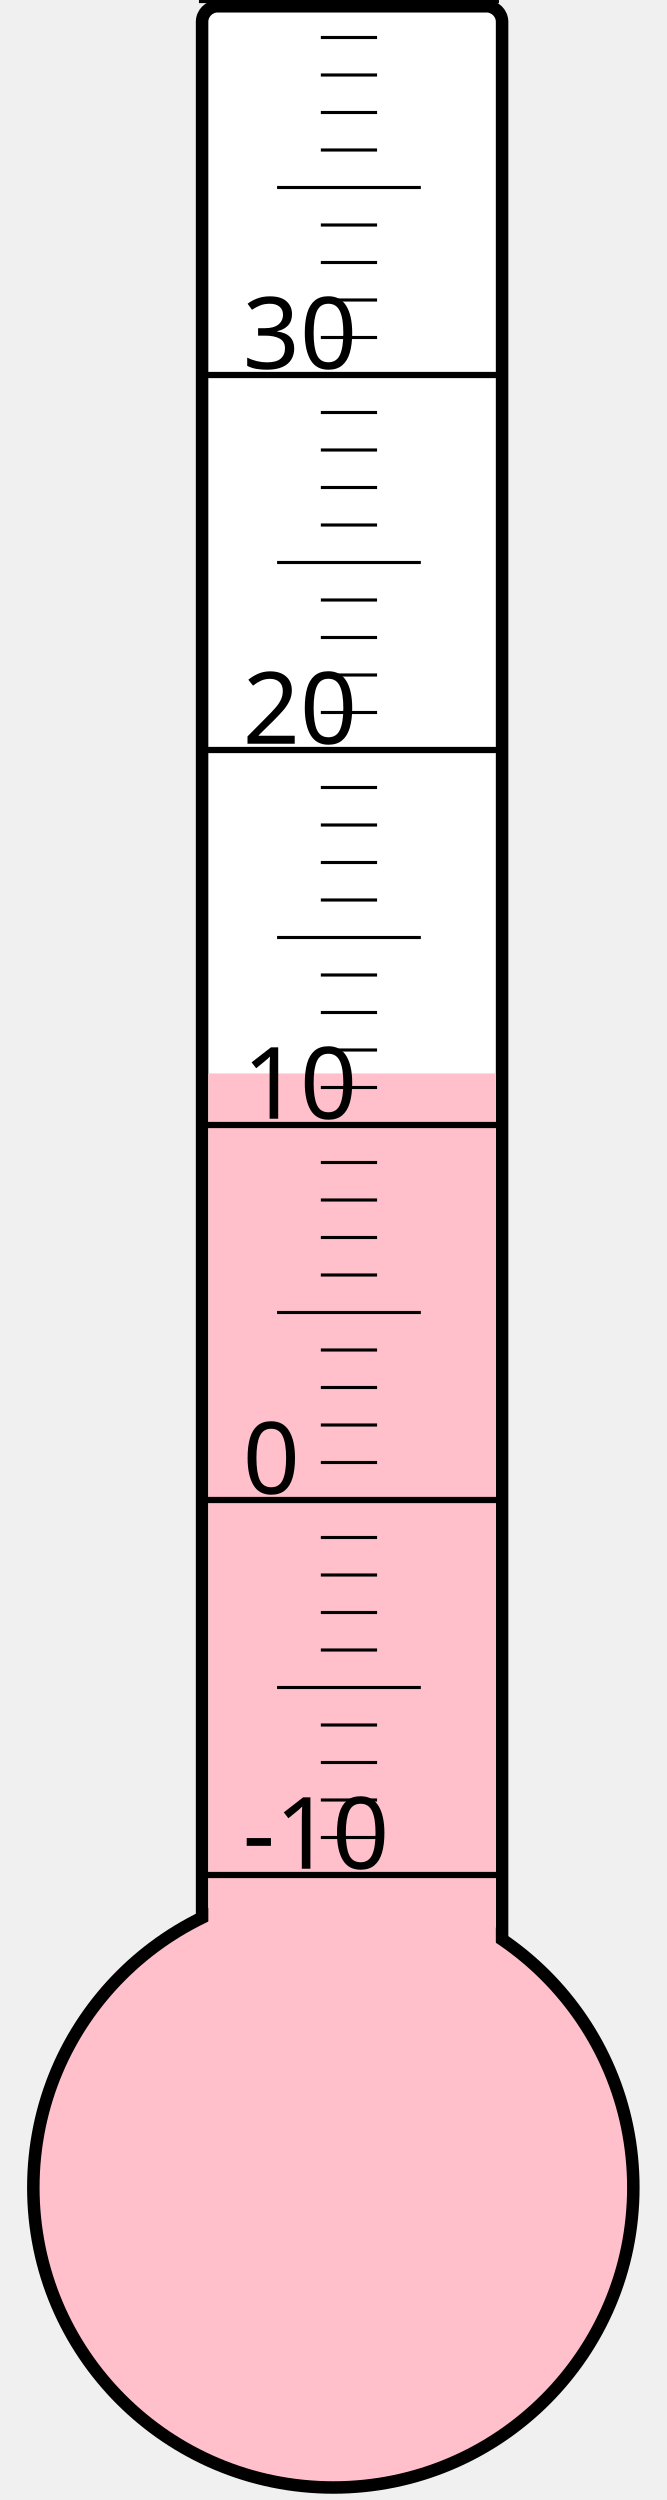
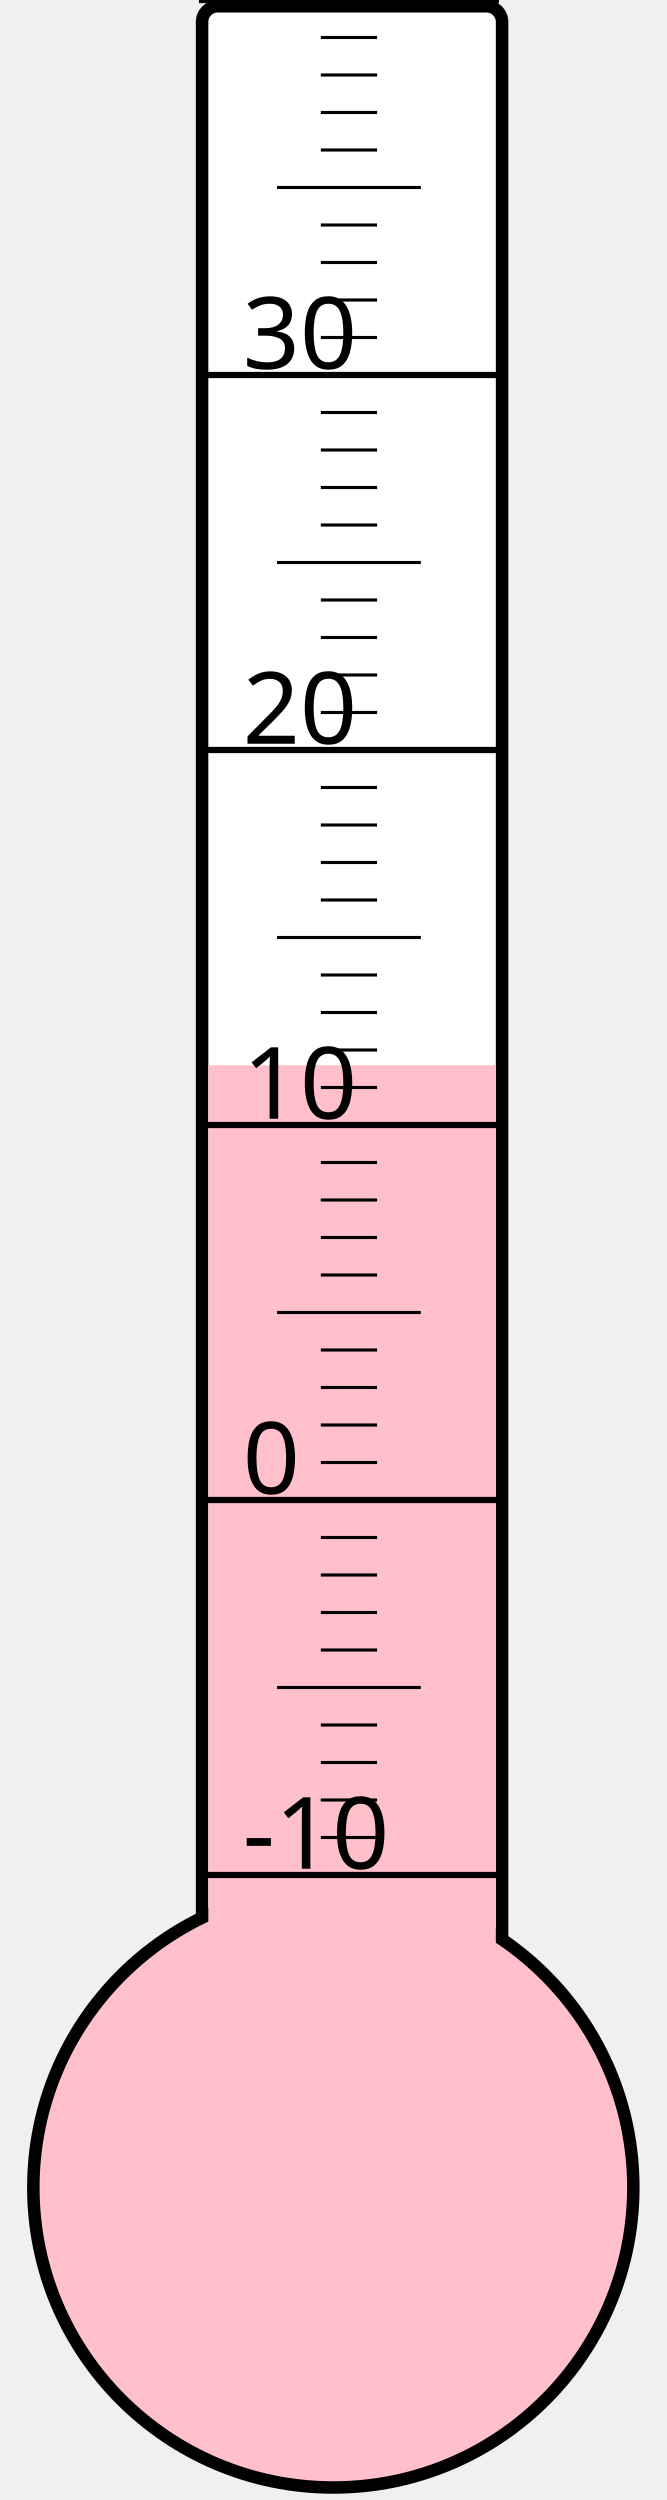
<svg xmlns="http://www.w3.org/2000/svg" width="40px" height="150px" viewBox="0 0 200 800">
  <rect width="200" height="800" x="0" y="0" style="fill: #ffffeb; fill-opacity: 0;" />
  <rect width="96" height="680" x="58" y="2" rx="5" ry="5" style="fill: white; fill-opacity: 1; stroke: black; stroke-width: 4;" />
  <circle cx="100" cy="700" r="96" style="fill: pink; stroke: black; stroke-width: 4;" />
-   <rect width="92" height="356.5" x="60" y="343.5" style="fill: pink; fill-opacity: 1; stroke-width: 0;" />
+   <rect width="92" height="359.125" x="60" y="340.875" style="fill: pink; fill-opacity: 1; stroke-width: 0;" />
  <text x="71" y="598" style="font-family: sans-serif; font-size: 24pt;">-10</text>
  <text x="71" y="478" style="font-family: sans-serif; font-size: 24pt;">0</text>
  <text x="71" y="358" style="font-family: sans-serif; font-size: 24pt;">10</text>
  <text x="71" y="238" style="font-family: sans-serif; font-size: 24pt;">20</text>
  <text x="71" y="118" style="font-family: sans-serif; font-size: 24pt;">30</text>
  <g style="stroke: black;">
    <line x1="57" y1="600" x2="153" y2="600" style="stroke-width: 2;" />
    <line x1="96" y1="588" x2="114" y2="588" style="stroke-width: 1;" />
    <line x1="96" y1="576" x2="114" y2="576" style="stroke-width: 1;" />
    <line x1="96" y1="564" x2="114" y2="564" style="stroke-width: 1;" />
    <line x1="96" y1="552" x2="114" y2="552" style="stroke-width: 1;" />
    <line x1="82" y1="540" x2="128" y2="540" style="stroke-width: 1;" />
    <line x1="96" y1="528" x2="114" y2="528" style="stroke-width: 1;" />
    <line x1="96" y1="516" x2="114" y2="516" style="stroke-width: 1;" />
    <line x1="96" y1="504" x2="114" y2="504" style="stroke-width: 1;" />
    <line x1="96" y1="492" x2="114" y2="492" style="stroke-width: 1;" />
    <line x1="57" y1="480" x2="153" y2="480" style="stroke-width: 2;" />
    <line x1="96" y1="468" x2="114" y2="468" style="stroke-width: 1;" />
    <line x1="96" y1="456" x2="114" y2="456" style="stroke-width: 1;" />
    <line x1="96" y1="444" x2="114" y2="444" style="stroke-width: 1;" />
    <line x1="96" y1="432" x2="114" y2="432" style="stroke-width: 1;" />
    <line x1="82" y1="420" x2="128" y2="420" style="stroke-width: 1;" />
    <line x1="96" y1="408" x2="114" y2="408" style="stroke-width: 1;" />
    <line x1="96" y1="396" x2="114" y2="396" style="stroke-width: 1;" />
    <line x1="96" y1="384" x2="114" y2="384" style="stroke-width: 1;" />
    <line x1="96" y1="372" x2="114" y2="372" style="stroke-width: 1;" />
    <line x1="57" y1="360" x2="153" y2="360" style="stroke-width: 2;" />
    <line x1="96" y1="348" x2="114" y2="348" style="stroke-width: 1;" />
    <line x1="96" y1="336" x2="114" y2="336" style="stroke-width: 1;" />
    <line x1="96" y1="324" x2="114" y2="324" style="stroke-width: 1;" />
    <line x1="96" y1="312" x2="114" y2="312" style="stroke-width: 1;" />
    <line x1="82" y1="300" x2="128" y2="300" style="stroke-width: 1;" />
    <line x1="96" y1="288" x2="114" y2="288" style="stroke-width: 1;" />
    <line x1="96" y1="276" x2="114" y2="276" style="stroke-width: 1;" />
    <line x1="96" y1="264" x2="114" y2="264" style="stroke-width: 1;" />
    <line x1="96" y1="252" x2="114" y2="252" style="stroke-width: 1;" />
    <line x1="57" y1="240" x2="153" y2="240" style="stroke-width: 2;" />
    <line x1="96" y1="228" x2="114" y2="228" style="stroke-width: 1;" />
    <line x1="96" y1="216" x2="114" y2="216" style="stroke-width: 1;" />
    <line x1="96" y1="204" x2="114" y2="204" style="stroke-width: 1;" />
    <line x1="96" y1="192" x2="114" y2="192" style="stroke-width: 1;" />
    <line x1="82" y1="180" x2="128" y2="180" style="stroke-width: 1;" />
    <line x1="96" y1="168" x2="114" y2="168" style="stroke-width: 1;" />
    <line x1="96" y1="156" x2="114" y2="156" style="stroke-width: 1;" />
    <line x1="96" y1="144" x2="114" y2="144" style="stroke-width: 1;" />
    <line x1="96" y1="132" x2="114" y2="132" style="stroke-width: 1;" />
    <line x1="57" y1="120" x2="153" y2="120" style="stroke-width: 2;" />
    <line x1="96" y1="108" x2="114" y2="108" style="stroke-width: 1;" />
    <line x1="96" y1="96" x2="114" y2="96" style="stroke-width: 1;" />
    <line x1="96" y1="84" x2="114" y2="84" style="stroke-width: 1;" />
    <line x1="96" y1="72" x2="114" y2="72" style="stroke-width: 1;" />
    <line x1="82" y1="60" x2="128" y2="60" style="stroke-width: 1;" />
    <line x1="96" y1="48" x2="114" y2="48" style="stroke-width: 1;" />
    <line x1="96" y1="36" x2="114" y2="36" style="stroke-width: 1;" />
    <line x1="96" y1="24" x2="114" y2="24" style="stroke-width: 1;" />
    <line x1="96" y1="12" x2="114" y2="12" style="stroke-width: 1;" />
    <line x1="57" y1="0" x2="153" y2="0" style="stroke-width: 2;" />
  </g>
</svg>
